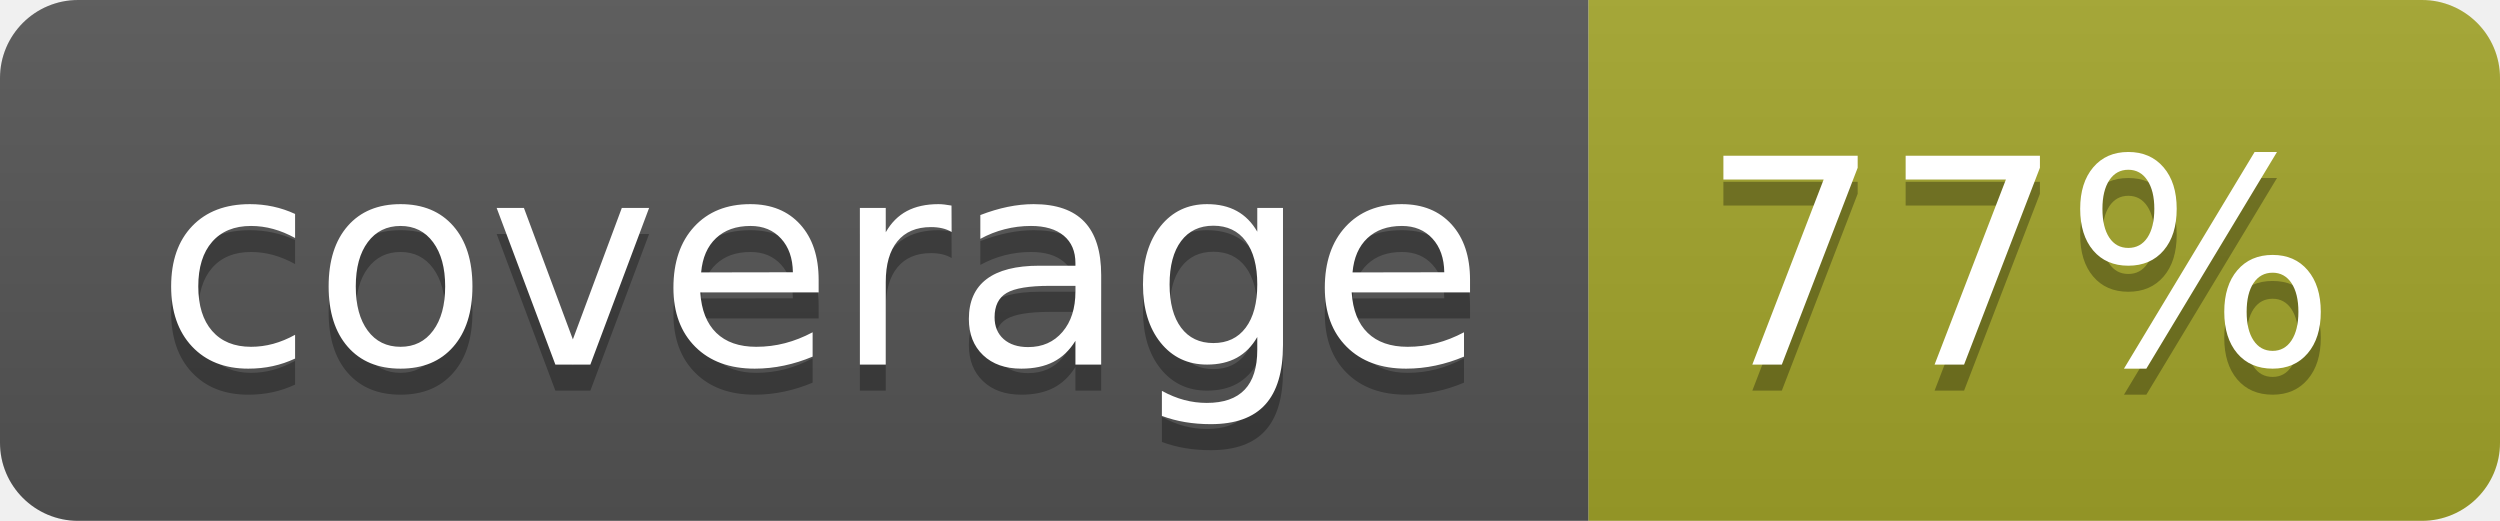
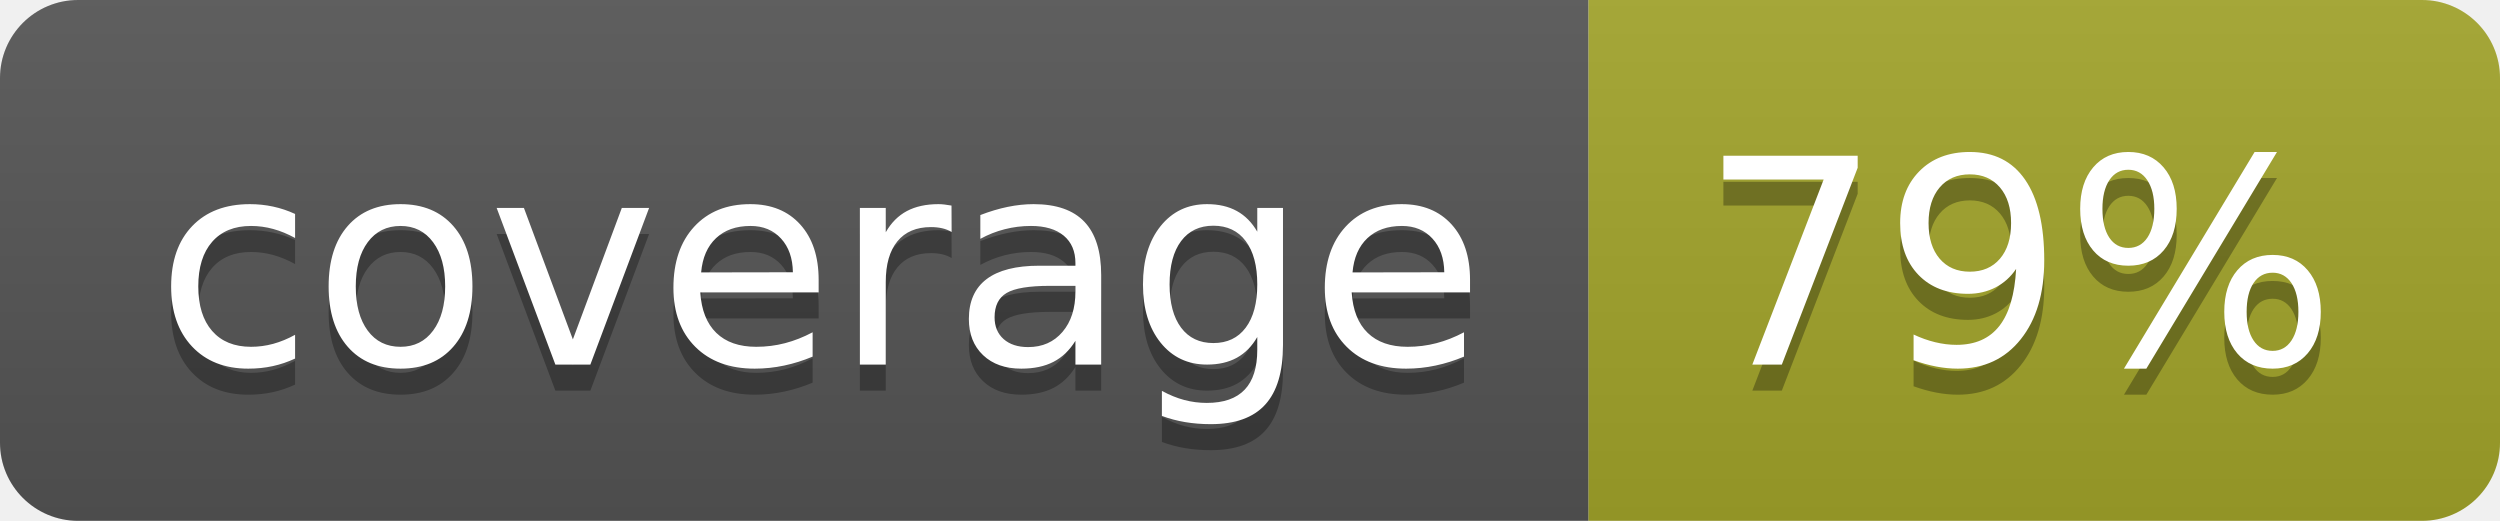
<svg xmlns="http://www.w3.org/2000/svg" width="96" height="20">
  <linearGradient id="b" x2="0" y2="100%">
    <stop offset="0" stop-color="#bbb" stop-opacity=".1" />
    <stop offset="1" stop-opacity=".1" />
  </linearGradient>
  <clipPath id="a">
    <rect width="96" height="20" rx="3" fill="#fff" />
  </clipPath>
  <g clip-path="url(#a)">
    <path fill="#555" d="M0 0h61v20H0z" />
    <path fill="#A3A52A" d="M61 0h35v20H61z" />
    <path fill="url(#b)" d="M0 0h96v20H0z" />
  </g>
  <g fill="#fff" text-anchor="middle" font-family="DejaVu Sans,Verdana,Geneva,sans-serif" font-size="110">
    <text x="315" y="150" fill="#010101" fill-opacity=".3" transform="scale(.1)" textLength="510">coverage</text>
    <text x="315" y="140" transform="scale(.1)" textLength="510">coverage</text>
-     <text x="775" y="150" fill="#010101" fill-opacity=".3" transform="scale(.1)" textLength="250">77%</text>
-     <text x="775" y="140" transform="scale(.1)" textLength="250">77%</text>
+     <text x="775" y="150" fill="#010101" fill-opacity=".3" transform="scale(.1)" textLength="250">79%</text>
+     <text x="775" y="140" transform="scale(.1)" textLength="250">79%</text>
  </g>
</svg>
